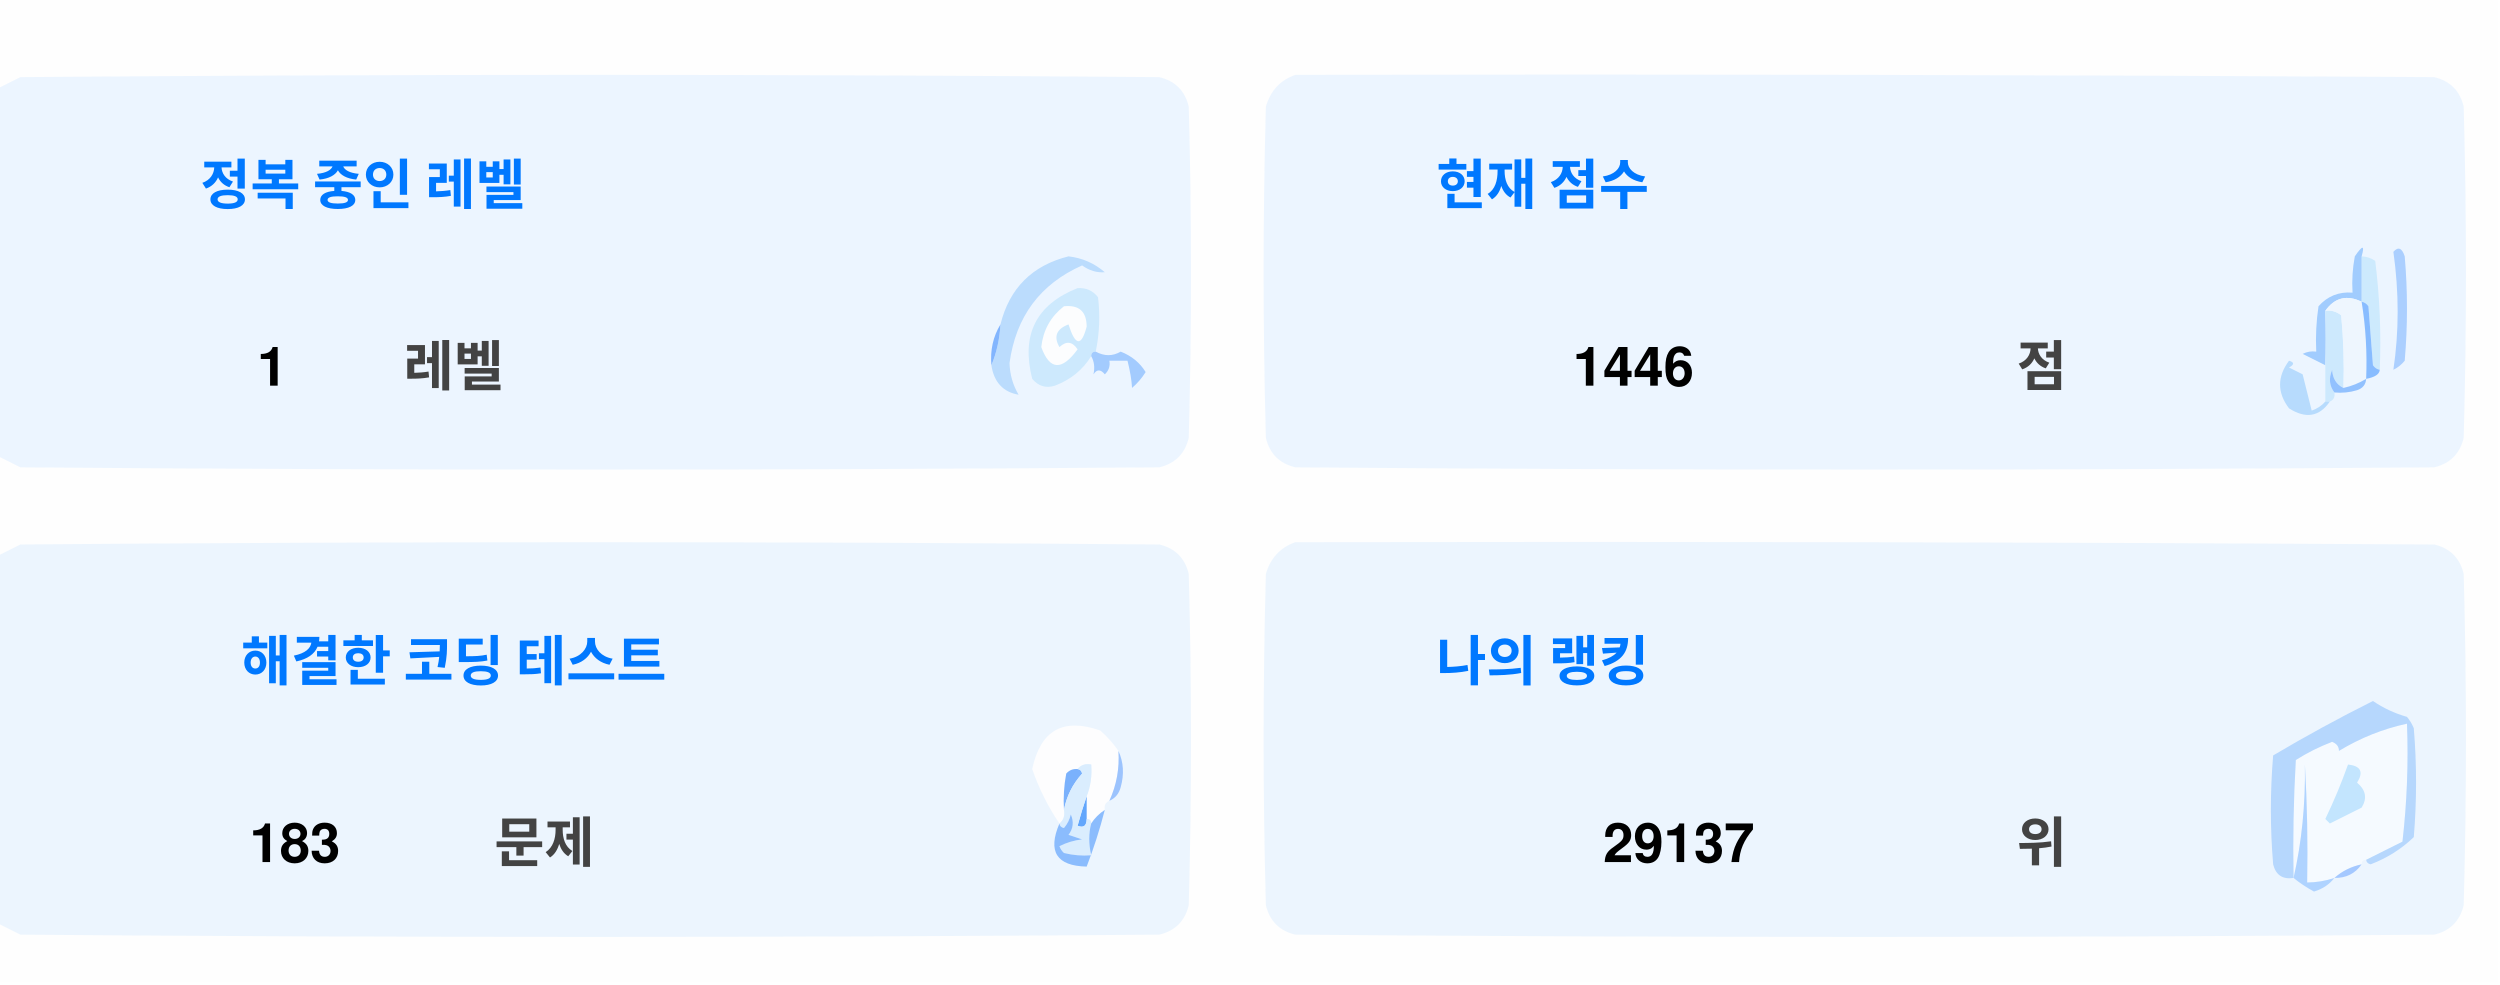
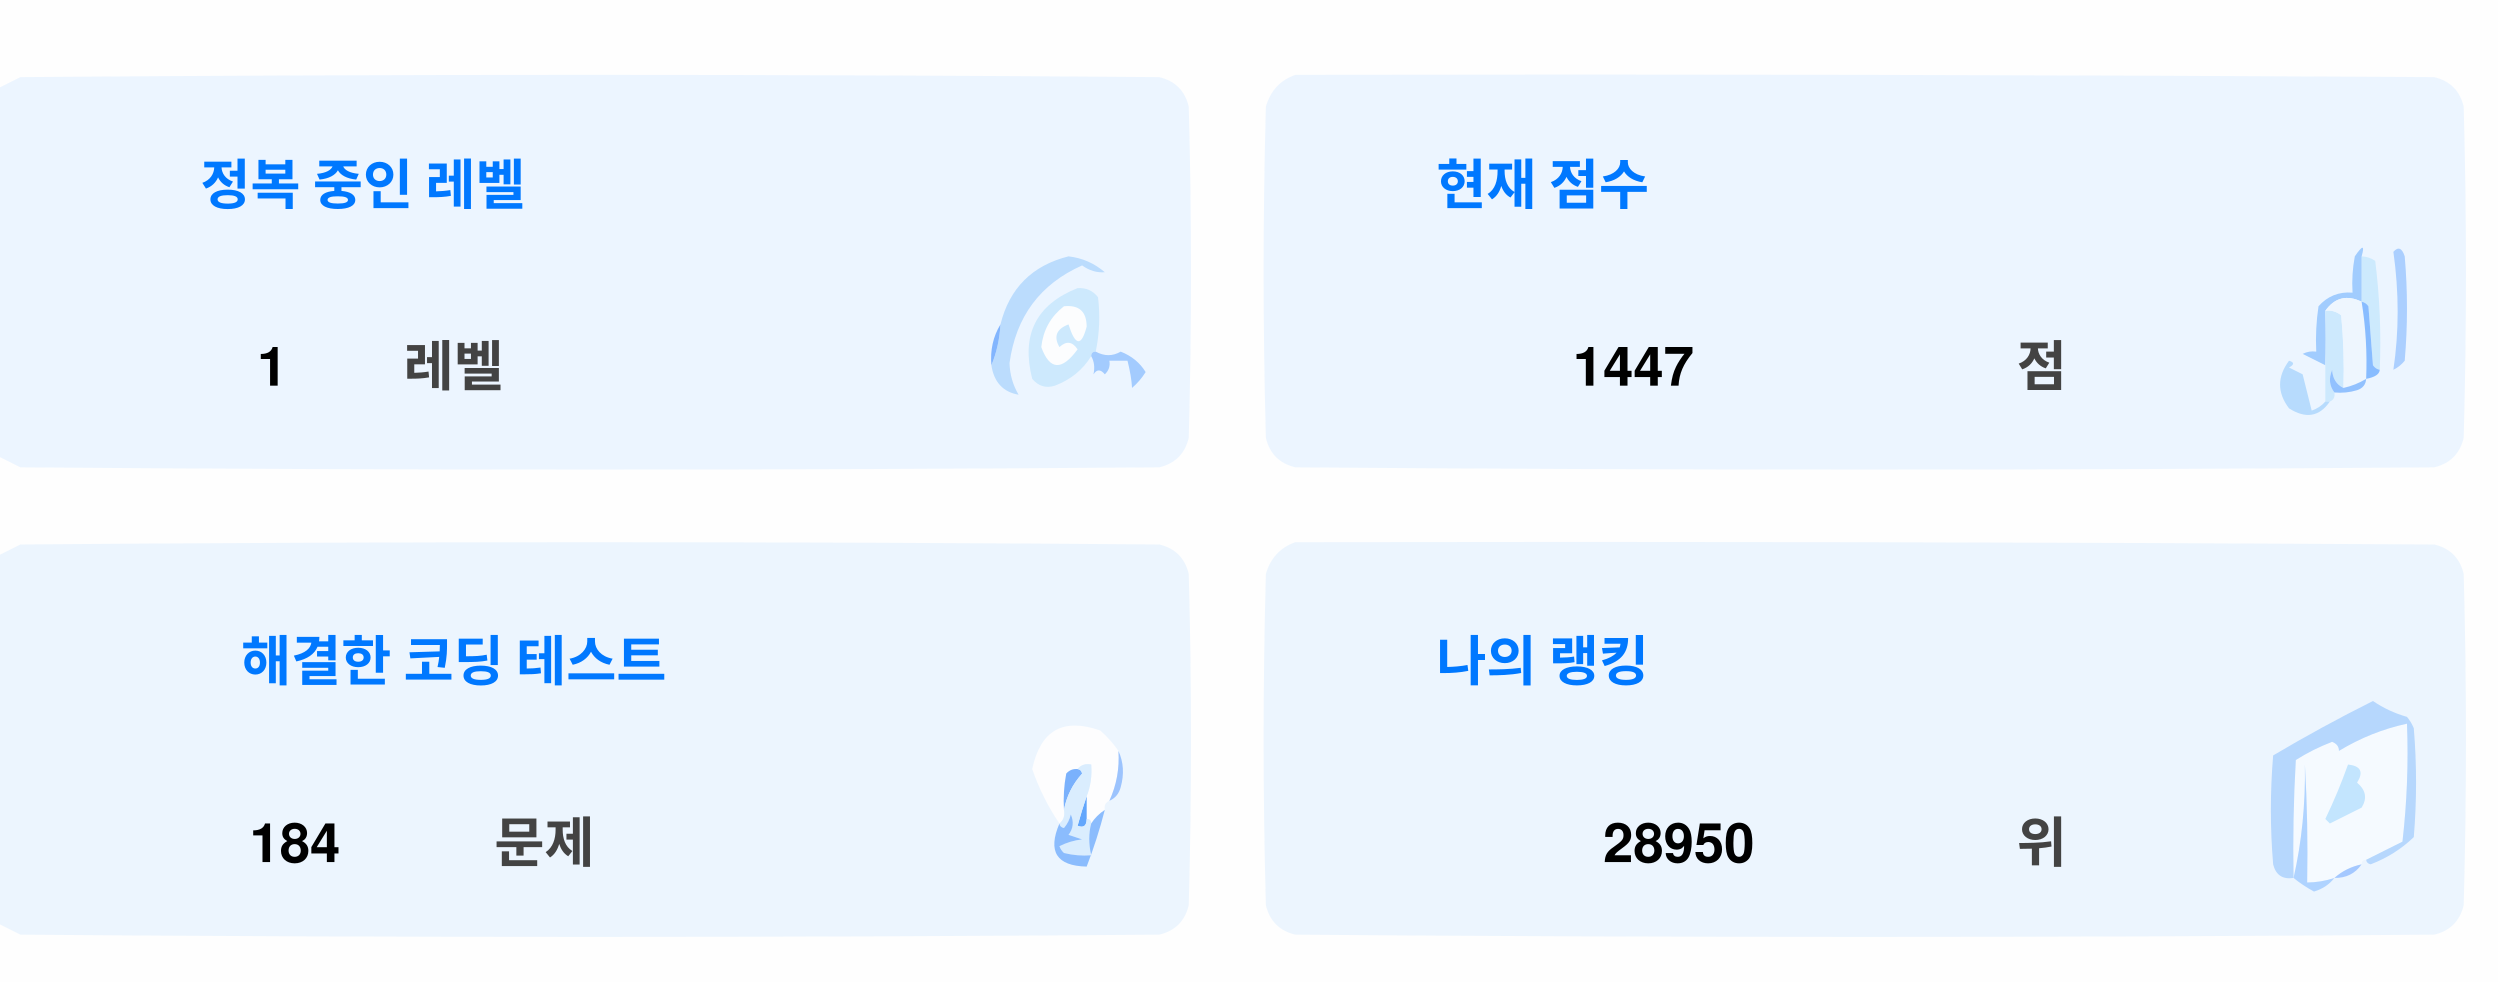
<svg xmlns="http://www.w3.org/2000/svg" version="1.1" width="551px" height="217px" style="shape-rendering:geometricPrecision; text-rendering:geometricPrecision; image-rendering:optimizeQuality; fill-rule:evenodd; clip-rule:evenodd">
  <style>.title {fill: #434343;font-size: 1rem;line-height: 1.5rem;font-weight: bold;font-family: -apple-system, BlinkMacSystemFont, Segoe UI, Helvetica, Arial, sans-serif, Apple Color Emoji, Segoe UI Emoji;}.desc {fill: #434343;font-size: 2.5rem;font-weight: bold;line-height: 1.5rem;font-family: -apple-system, BlinkMacSystemFont, Segoe UI, Helvetica, Arial, sans-serif, Apple Color Emoji, Segoe UI Emoji;}.desc-2 {fill: #434343;font-size: 1rem;font-weight: bold;line-height: 1.5rem;font-family: -apple-system, BlinkMacSystemFont, Segoe UI, Helvetica, Arial, sans-serif, Apple Color Emoji, Segoe UI Emoji;}.text, .desc {animation: twinkling 4s ease-in-out infinite;}@keyframes twinkling {40% { opacity: 1; }50% { opacity: 0.5; }60% { opacity: 1; }70% { opacity: 0.5; }80% { opacity: 1; }}</style>
  <g>
    <path style="opacity:1" fill="#fefefe" d="M -0.5,-0.5 C 183.167,-0.5 366.833,-0.5 550.5,-0.5C 550.5,71.833 550.5,144.167 550.5,216.5C 366.833,216.5 183.167,216.5 -0.5,216.5C -0.5,212.167 -0.5,207.833 -0.5,203.5C 1.14,204.32 2.807,205.153 4.5,206C 88.167,206.667 171.833,206.667 255.5,206C 259,205.167 261.167,203 262,199.5C 262.667,175.167 262.667,150.833 262,126.5C 261.167,123 259,120.833 255.5,120C 171.833,119.333 88.167,119.333 4.5,120C 2.807,120.847 1.14,121.68 -0.5,122.5C -0.5,115.167 -0.5,107.833 -0.5,100.5C 1.14,101.32 2.807,102.153 4.5,103C 88.167,103.667 171.833,103.667 255.5,103C 259,102.167 261.167,100 262,96.5C 262.667,72.167 262.667,47.833 262,23.5C 261.167,20 259,17.833 255.5,17C 171.833,16.333 88.167,16.333 4.5,17C 2.807,17.847 1.14,18.68 -0.5,19.5C -0.5,12.833 -0.5,6.167 -0.5,-0.5 Z" />
  </g>
  <g>
    <path style="opacity:1" fill="#ecf5ff" d="M -0.5,100.5 C -0.5,73.5 -0.5,46.5 -0.5,19.5C 1.14,18.68 2.807,17.847 4.5,17C 88.167,16.333 171.833,16.333 255.5,17C 259,17.833 261.167,20 262,23.5C 262.667,47.833 262.667,72.167 262,96.5C 261.167,100 259,102.167 255.5,103C 171.833,103.667 88.167,103.667 4.5,103C 2.807,102.153 1.14,101.32 -0.5,100.5 Z" />
  </g>
  <g>
    <path style="opacity:1" fill="#ecf5ff" d="M 285.5,16.5 C 369.167,16.333 452.834,16.5 536.5,17C 540,17.833 542.167,20 543,23.5C 543.667,47.833 543.667,72.167 543,96.5C 542.167,100 540,102.167 536.5,103C 452.833,103.667 369.167,103.667 285.5,103C 282,102.167 279.833,100 279,96.5C 278.333,72.167 278.333,47.833 279,23.5C 280.018,19.985 282.185,17.652 285.5,16.5 Z" />
  </g>
  <g>
    <path style="opacity:1" fill="#cdeafd" d="M 520.5,56.5 C 521.583,56.539 522.583,56.873 523.5,57.5C 524.498,65.472 524.831,73.472 524.5,81.5C 523.883,81.389 523.383,81.056 523,80.5C 522.667,76.167 522.333,71.833 522,67.5C 521.617,66.944 521.117,66.611 520.5,66.5C 520.5,63.167 520.5,59.833 520.5,56.5 Z" />
  </g>
  <g>
    <path style="opacity:1" fill="#abcfff" d="M 527.5,55.5 C 528.566,54.308 529.399,54.641 530,56.5C 530.667,64.167 530.667,71.833 530,79.5C 529.311,80.357 528.478,81.023 527.5,81.5C 528.758,73.08 528.758,64.414 527.5,55.5 Z" />
  </g>
  <g>
    <path style="opacity:1" fill="#bbdcfd" d="M 218.5,80.5 C 219.657,77.727 220.324,74.727 220.5,71.5C 222.49,63.51 227.49,58.51 235.5,56.5C 238.528,56.847 241.194,58.014 243.5,60C 241.744,60.141 240.078,59.641 238.5,58.5C 229.247,62.607 223.914,69.773 222.5,80C 222.565,82.526 223.232,84.859 224.5,87C 221.07,86.397 219.07,84.231 218.5,80.5 Z" />
  </g>
  <g>
    <path style="opacity:1" fill="#cde9fd" d="M 241.5,77.5 C 240.833,77.5 240.5,77.833 240.5,78.5C 238.628,81.529 235.961,83.695 232.5,85C 230.536,85.624 228.869,85.124 227.5,83.5C 225.021,73.791 228.354,67.124 237.5,63.5C 239.374,63.39 240.874,64.056 242,65.5C 242.497,69.524 242.331,73.524 241.5,77.5 Z" />
  </g>
  <g>
    <path style="opacity:1" fill="#fcfdfe" d="M 234.5,67.5 C 237.826,67.162 239.493,68.662 239.5,72C 238.334,76.434 237,76.267 235.5,71.5C 232.832,72.515 232.166,74.182 233.5,76.5C 235.017,75.089 236.351,75.256 237.5,77C 234.006,81.771 231.34,81.605 229.5,76.5C 229.904,72.771 231.571,69.771 234.5,67.5 Z" />
  </g>
  <g>
    <path style="opacity:1" fill="#a1ccfe" d="M 520.5,56.5 C 520.5,59.833 520.5,63.167 520.5,66.5C 517.238,64.922 514.572,65.589 512.5,68.5C 512.617,72.81 512.617,76.81 512.5,80.5C 510.86,79.68 509.193,78.847 507.5,78C 508.448,77.517 509.448,77.35 510.5,77.5C 510.335,74.15 510.502,70.817 511,67.5C 512.995,65.253 515.495,64.253 518.5,64.5C 518.336,61.813 518.503,59.146 519,56.5C 520.731,53.969 521.231,53.969 520.5,56.5 Z" />
  </g>
  <g>
    <path style="opacity:1" fill="#cde9fd" d="M 512.5,68.5 C 513.822,68.33 514.989,68.663 516,69.5C 516.499,74.823 516.666,80.156 516.5,85.5C 514.955,84.77 514.122,83.437 514,81.5C 513.22,83.387 513.387,85.054 514.5,86.5C 514.672,87.492 514.338,88.158 513.5,88.5C 513.167,88.5 512.833,88.5 512.5,88.5C 512.5,85.833 512.5,83.167 512.5,80.5C 512.617,76.81 512.617,72.81 512.5,68.5 Z" />
  </g>
  <g>
    <path style="opacity:1" fill="#eef6fe" d="M 520.5,66.5 C 521.407,72.106 521.74,77.773 521.5,83.5C 519.95,84.441 518.284,85.108 516.5,85.5C 516.666,80.156 516.499,74.823 516,69.5C 514.989,68.663 513.822,68.33 512.5,68.5C 514.572,65.589 517.238,64.922 520.5,66.5 Z" />
  </g>
  <g>
    <path style="opacity:1" fill="#88bcff" d="M 520.5,66.5 C 521.117,66.611 521.617,66.944 522,67.5C 522.333,71.833 522.667,76.167 523,80.5C 523.383,81.056 523.883,81.389 524.5,81.5C 524.445,82.469 523.445,83.136 521.5,83.5C 521.74,77.773 521.407,72.106 520.5,66.5 Z" />
  </g>
  <g>
    <path style="opacity:1" fill="#82b5fe" d="M 220.5,71.5 C 220.324,74.727 219.657,77.727 218.5,80.5C 218.215,77.171 218.882,74.171 220.5,71.5 Z" />
  </g>
  <g>
    <path style="opacity:1" fill="#a3cbfe" d="M 240.5,78.5 C 240.5,77.833 240.833,77.5 241.5,77.5C 243.391,78.536 245.224,78.536 247,77.5C 249.391,78.429 251.225,79.929 252.5,82C 251.681,83.319 250.681,84.486 249.5,85.5C 249.409,83.777 249.075,81.777 248.5,79.5C 247.167,79.5 245.833,79.5 244.5,79.5C 244.719,80.675 244.386,81.675 243.5,82.5C 242.575,81.359 241.741,81.359 241,82.5C 241.331,80.981 241.164,79.648 240.5,78.5 Z" />
  </g>
  <g>
    <path style="opacity:1" fill="#b7dbfd" d="M 512.5,88.5 C 512.833,88.5 513.167,88.5 513.5,88.5C 511.199,91.857 508.199,92.357 504.5,90C 501.872,86.535 501.872,83.035 504.5,79.5C 505.696,79.846 505.696,80.346 504.5,81C 505.5,81.5 506.5,82 507.5,82.5C 508.167,85.167 508.833,87.833 509.5,90.5C 510.739,90.058 511.739,89.391 512.5,88.5 Z" />
  </g>
  <g>
    <path style="opacity:1" fill="#92c1fe" d="M 516.5,85.5 C 518.284,85.108 519.95,84.441 521.5,83.5C 521.423,84.75 520.756,85.583 519.5,86C 517.866,86.493 516.199,86.66 514.5,86.5C 513.387,85.054 513.22,83.387 514,81.5C 514.122,83.437 514.955,84.77 516.5,85.5 Z" />
  </g>
  <g>
    <path style="opacity:1" fill="#ecf5fe" d="M -0.5,203.5 C -0.5,176.5 -0.5,149.5 -0.5,122.5C 1.14,121.68 2.807,120.847 4.5,120C 88.167,119.333 171.833,119.333 255.5,120C 259,120.833 261.167,123 262,126.5C 262.667,150.833 262.667,175.167 262,199.5C 261.167,203 259,205.167 255.5,206C 171.833,206.667 88.167,206.667 4.5,206C 2.807,205.153 1.14,204.32 -0.5,203.5 Z" />
  </g>
  <g>
    <path style="opacity:1" fill="#ecf5fe" d="M 285.5,119.5 C 369.167,119.333 452.834,119.5 536.5,120C 540,120.833 542.167,123 543,126.5C 543.667,150.833 543.667,175.167 543,199.5C 542.167,203 540,205.167 536.5,206C 452.833,206.667 369.167,206.667 285.5,206C 282,205.167 279.833,203 279,199.5C 278.333,175.167 278.333,150.833 279,126.5C 280.018,122.985 282.185,120.652 285.5,119.5 Z" />
  </g>
  <g>
    <path style="opacity:1" fill="#fdfdfe" d="M 246.5,165.5 C 246.758,169.367 246.092,173.034 244.5,176.5C 243.662,176.842 243.328,177.508 243.5,178.5C 242.272,179.306 241.272,180.306 240.5,181.5C 240.5,180.833 240.167,180.5 239.5,180.5C 239.5,178.833 239.5,177.167 239.5,175.5C 240.369,173.283 240.702,170.95 240.5,168.5C 239.209,168.263 238.209,168.596 237.5,169.5C 236.504,169.414 235.671,169.748 235,170.5C 234.503,173.146 234.336,175.813 234.5,178.5C 234.737,179.791 234.404,180.791 233.5,181.5C 230.986,177.806 228.986,173.806 227.5,169.5C 229.309,160.957 234.309,158.124 242.5,161C 244.07,162.397 245.404,163.897 246.5,165.5 Z" />
  </g>
  <g>
    <path style="opacity:1" fill="#f5faff" d="M 521.5,189.5 C 520.833,189.5 520.5,189.833 520.5,190.5C 518.181,190.992 516.181,191.992 514.5,193.5C 512.565,194.15 510.565,194.483 508.5,194.5C 508.666,185.827 508.5,177.16 508,168.5C 508.141,177.227 507.308,185.56 505.5,193.5C 505.334,184.827 505.5,176.16 506,167.5C 508.527,165.903 511.194,164.57 514,163.5C 515.011,163.892 515.511,164.559 515.5,165.5C 520.21,162.641 525.21,160.641 530.5,159.5C 530.831,168.192 530.498,176.859 529.5,185.5C 526.807,186.847 524.14,188.18 521.5,189.5 Z" />
  </g>
  <g>
    <path style="opacity:1" fill="#b6d7fd" d="M 521.5,189.5 C 524.14,188.18 526.807,186.847 529.5,185.5C 530.498,176.859 530.831,168.192 530.5,159.5C 525.21,160.641 520.21,162.641 515.5,165.5C 515.511,164.559 515.011,163.892 514,163.5C 511.194,164.57 508.527,165.903 506,167.5C 505.5,176.16 505.334,184.827 505.5,193.5C 503.089,193.863 501.589,192.863 501,190.5C 500.333,182.5 500.333,174.5 501,166.5C 508.173,162.246 515.507,158.246 523,154.5C 525.304,156.068 527.804,157.235 530.5,158C 531.126,158.75 531.626,159.584 532,160.5C 532.667,168.5 532.667,176.5 532,184.5C 529.292,187.111 526.125,189.111 522.5,190.5C 521.893,190.376 521.56,190.043 521.5,189.5 Z" />
  </g>
  <g>
    <path style="opacity:1" fill="#c3e5fe" d="M 517.5,168.5 C 520.317,168.801 520.984,170.134 519.5,172.5C 521.439,174.122 521.772,175.956 520.5,178C 518.167,179.167 515.833,180.333 513.5,181.5C 513.167,181.167 512.833,180.833 512.5,180.5C 514.414,176.515 516.081,172.515 517.5,168.5 Z" />
  </g>
  <g>
    <path style="opacity:1" fill="#7ab1fc" d="M 237.5,169.5 C 238.043,169.56 238.376,169.893 238.5,170.5C 236.395,172.836 235.062,175.503 234.5,178.5C 234.336,175.813 234.503,173.146 235,170.5C 235.671,169.748 236.504,169.414 237.5,169.5 Z" />
  </g>
  <g>
    <path style="opacity:1" fill="#afd3ff" d="M 514.5,193.5 C 513.378,194.947 511.878,195.947 510,196.5C 508.348,195.601 506.848,194.601 505.5,193.5C 507.308,185.56 508.141,177.227 508,168.5C 508.5,177.16 508.666,185.827 508.5,194.5C 510.565,194.483 512.565,194.15 514.5,193.5 Z" />
  </g>
  <g>
    <path style="opacity:1" fill="#9cc3fd" d="M 246.5,165.5 C 247.634,167.966 247.801,170.633 247,173.5C 246.623,174.942 245.79,175.942 244.5,176.5C 246.092,173.034 246.758,169.367 246.5,165.5 Z" />
  </g>
  <g>
    <path style="opacity:1" fill="#62a6fc" d="M 239.5,175.5 C 239.5,177.167 239.5,178.833 239.5,180.5C 239.483,182.028 238.816,182.528 237.5,182C 238.117,179.723 238.784,177.556 239.5,175.5 Z" />
  </g>
  <g>
    <path style="opacity:1" fill="#daedfe" d="M 237.5,169.5 C 238.209,168.596 239.209,168.263 240.5,168.5C 240.702,170.95 240.369,173.283 239.5,175.5C 238.784,177.556 238.117,179.723 237.5,182C 238.816,182.528 239.483,182.028 239.5,180.5C 240.167,180.5 240.5,180.833 240.5,181.5C 239.918,183.669 239.918,186.002 240.5,188.5C 238.473,188.662 236.473,188.495 234.5,188C 234.043,187.586 233.709,187.086 233.5,186.5C 235.078,185.702 236.744,185.202 238.5,185C 237.5,184.667 236.5,184.333 235.5,184C 236.554,182.612 236.72,181.112 236,179.5C 235.751,180.624 235.251,181.624 234.5,182.5C 233.893,182.376 233.56,182.043 233.5,181.5C 234.404,180.791 234.737,179.791 234.5,178.5C 235.062,175.503 236.395,172.836 238.5,170.5C 238.376,169.893 238.043,169.56 237.5,169.5 Z" />
  </g>
  <g>
    <path style="opacity:1" fill="#8bbcfd" d="M 243.5,178.5 C 242.395,182.803 241.062,186.969 239.5,191C 232.857,190.847 230.857,187.68 233.5,181.5C 233.56,182.043 233.893,182.376 234.5,182.5C 235.251,181.624 235.751,180.624 236,179.5C 236.72,181.112 236.554,182.612 235.5,184C 236.5,184.333 237.5,184.667 238.5,185C 236.744,185.202 235.078,185.702 233.5,186.5C 233.709,187.086 234.043,187.586 234.5,188C 236.473,188.495 238.473,188.662 240.5,188.5C 239.918,186.002 239.918,183.669 240.5,181.5C 241.272,180.306 242.272,179.306 243.5,178.5 Z" />
  </g>
  <g>
    <path style="opacity:1" fill="#a4c8ff" d="M 520.5,190.5 C 519.089,192.539 517.089,193.539 514.5,193.5C 516.181,191.992 518.181,190.992 520.5,190.5 Z" />
  </g>
  <text text-anchor="middle" x="80" y="45" class="title" style="fill:#0078ff;" stroke="#none" stroke-width="1">정복 중인 레벨</text>
  <text text-anchor="middle" x="60" y="85" class="desc" style="fill:#000000;" stroke="#none" stroke-width="1">1</text>
  <text text-anchor="middle" x="100" y="85" class="desc-2" style="fill:#434343;" stroke="#none" stroke-width="1">레벨</text>
  <text text-anchor="middle" x="340" y="45" class="title" style="fill:#0078ff;" stroke="#none" stroke-width="1">현재 점수</text>
-   <text text-anchor="middle" x="360" y="85" class="desc" style="fill:#000000;" stroke="#none" stroke-width="1">1446</text>
+   <text text-anchor="middle" x="360" y="85" class="desc" style="fill:#000000;" stroke="#none" stroke-width="1">1447</text>
  <text text-anchor="middle" x="450" y="85" class="desc-2" style="fill:#434343;" stroke="#none" stroke-width="1">점</text>
  <text text-anchor="middle" x="100" y="150" class="title" style="fill:#0078ff;" stroke="#none" stroke-width="1">해결한 코딩 테스트</text>
-   <text text-anchor="middle" x="65" y="190" class="desc" style="fill:#000000;" stroke="#none" stroke-width="1">183</text>
+   <text text-anchor="middle" x="65" y="190" class="desc" style="fill:#000000;" stroke="#none" stroke-width="1">184</text>
  <text text-anchor="middle" x="120" y="190" class="desc-2" style="fill:#434343;" stroke="#none" stroke-width="1">문제</text>
  <text text-anchor="middle" x="340" y="150" class="title" style="fill:#0078ff;" stroke="#none" stroke-width="1">나의 랭킹</text>
-   <text text-anchor="middle" x="370" y="190" class="desc" style="fill:#000000;" stroke="#none" stroke-width="1">29137</text>
+   <text text-anchor="middle" x="370" y="190" class="desc" style="fill:#000000;" stroke="#none" stroke-width="1">28950</text>
  <text text-anchor="middle" x="450" y="190" class="desc-2" style="fill:#434343;" stroke="#none" stroke-width="1">위</text>
</svg>
